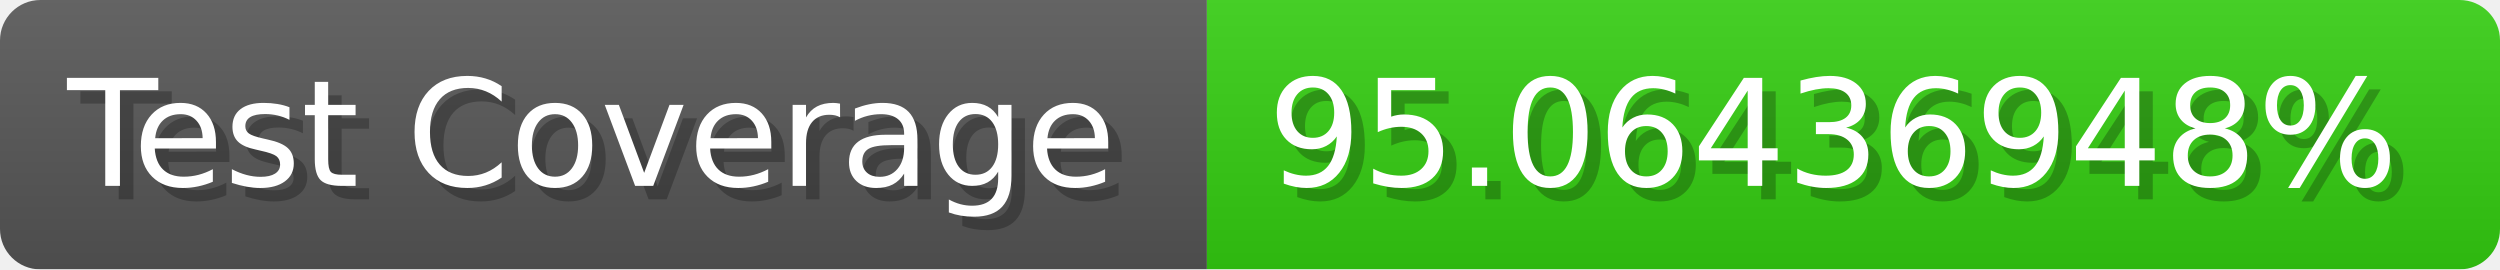
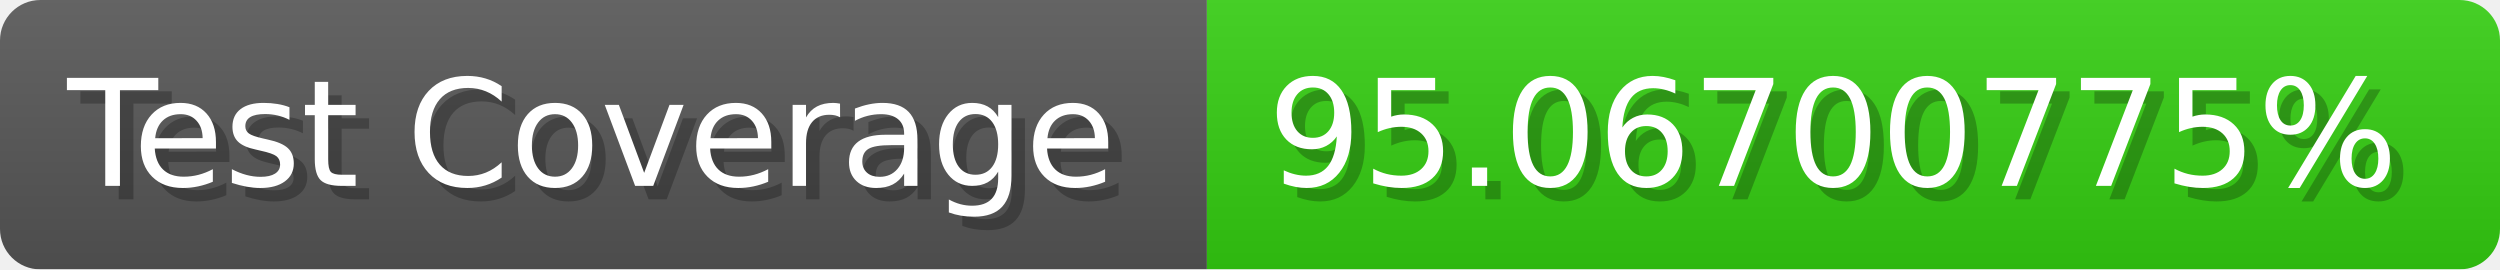
- <svg xmlns="http://www.w3.org/2000/svg" width="185.6" height="20" viewBox="0 0 1856 200" role="img" aria-label="Test Coverage: 95.06436948%">
+ <svg xmlns="http://www.w3.org/2000/svg" width="185.6" height="20" viewBox="0 0 1856 200" role="img" aria-label="Test Coverage: 95.06700775%">
  <linearGradient id="a" x2="0" y2="100%">
    <stop offset="0" stop-opacity=".1" stop-color="#EEE" />
    <stop offset="1" stop-opacity=".1" />
  </linearGradient>
  <mask id="m">
    <rect width="1856" height="200" rx="30" fill="#FFF" />
  </mask>
  <g mask="url(#m)">
    <rect width="896" height="200" fill="#555" />
    <rect width="960" height="200" fill="#3C1" x="896" />
    <rect width="1856" height="200" fill="url(#a)" />
  </g>
  <g aria-hidden="true" fill="#fff" text-anchor="start" font-family="Verdana,DejaVu Sans,sans-serif" font-size="110">
    <text x="60" y="148" textLength="796" fill="#000" opacity="0.25">Test Coverage</text>
    <text x="50" y="138" textLength="796">Test Coverage</text>
-     <text x="951" y="148" textLength="860" fill="#000" opacity="0.25">95.06436948%</text>
-     <text x="941" y="138" textLength="860">95.06436948%</text>
+     <text x="951" y="148" textLength="860" fill="#000" opacity="0.25">95.06700775%</text>
+     <text x="941" y="138" textLength="860">95.06700775%</text>
  </g>
</svg>
